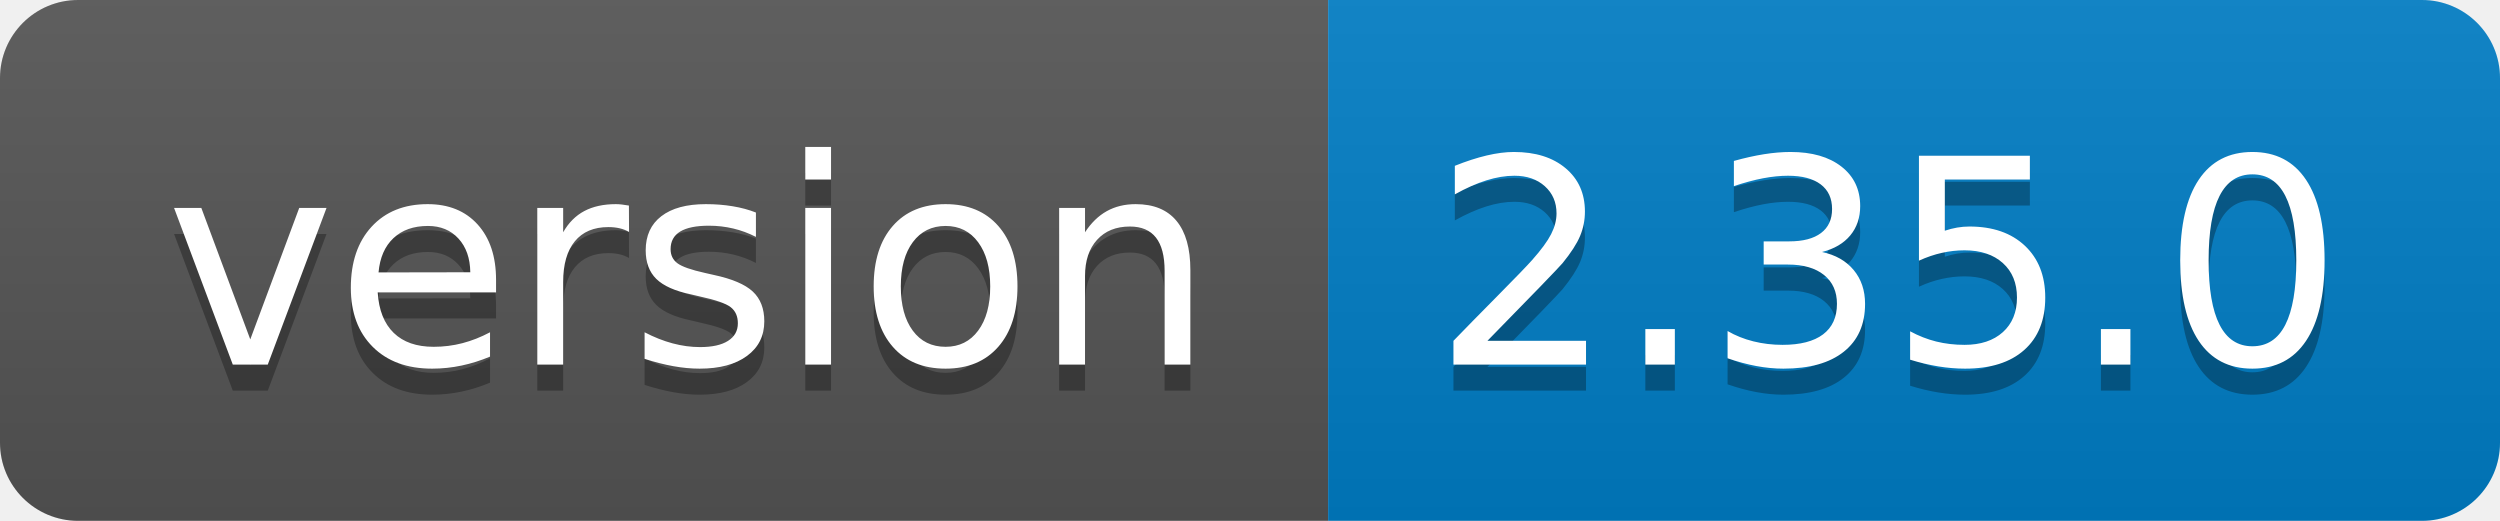
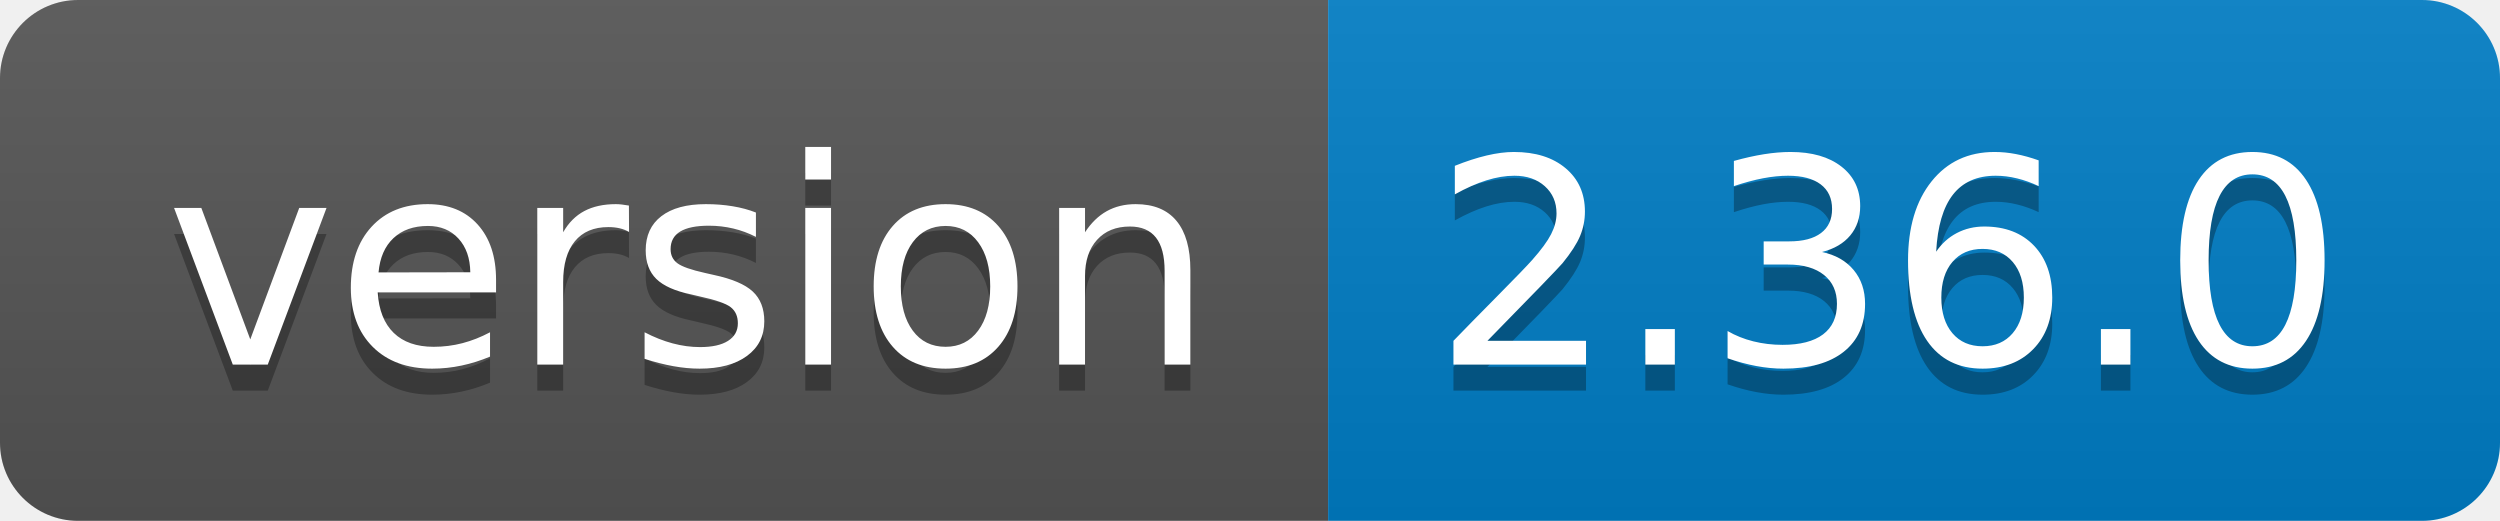
<svg xmlns="http://www.w3.org/2000/svg" width="96" height="20">
  <linearGradient id="b" x2="0" y2="100%">
    <stop offset="0" stop-color="#bbb" stop-opacity=".1" />
    <stop offset="1" stop-opacity=".1" />
  </linearGradient>
  <clipPath id="a">
    <rect width="96" height="20" rx="3" fill="#fff" />
  </clipPath>
  <g clip-path="url(#a)">
    <path fill="#555" d="M0 0h51v20H0z" />
    <path fill="#007ec6" d="M51 0h45v20H51z" />
    <path fill="url(#b)" d="M0 0h96v20H0z" />
  </g>
  <g fill="#fff" text-anchor="middle" font-family="DejaVu Sans,Verdana,Geneva,sans-serif" font-size="110">
    <text x="265" y="150" fill="#010101" fill-opacity=".3" transform="scale(.1)" textLength="410">version</text>
    <text x="265" y="140" transform="scale(.1)" textLength="410">version</text>
-     <text x="725" y="150" fill="#010101" fill-opacity=".3" transform="scale(.1)" textLength="350">2.35.0</text>
-     <text x="725" y="140" transform="scale(.1)" textLength="350">2.35.0</text>
+     <text x="725" y="150" fill="#010101" fill-opacity=".3" transform="scale(.1)" textLength="350">2.36.0</text>
+     <text x="725" y="140" transform="scale(.1)" textLength="350">2.36.0</text>
  </g>
</svg>
